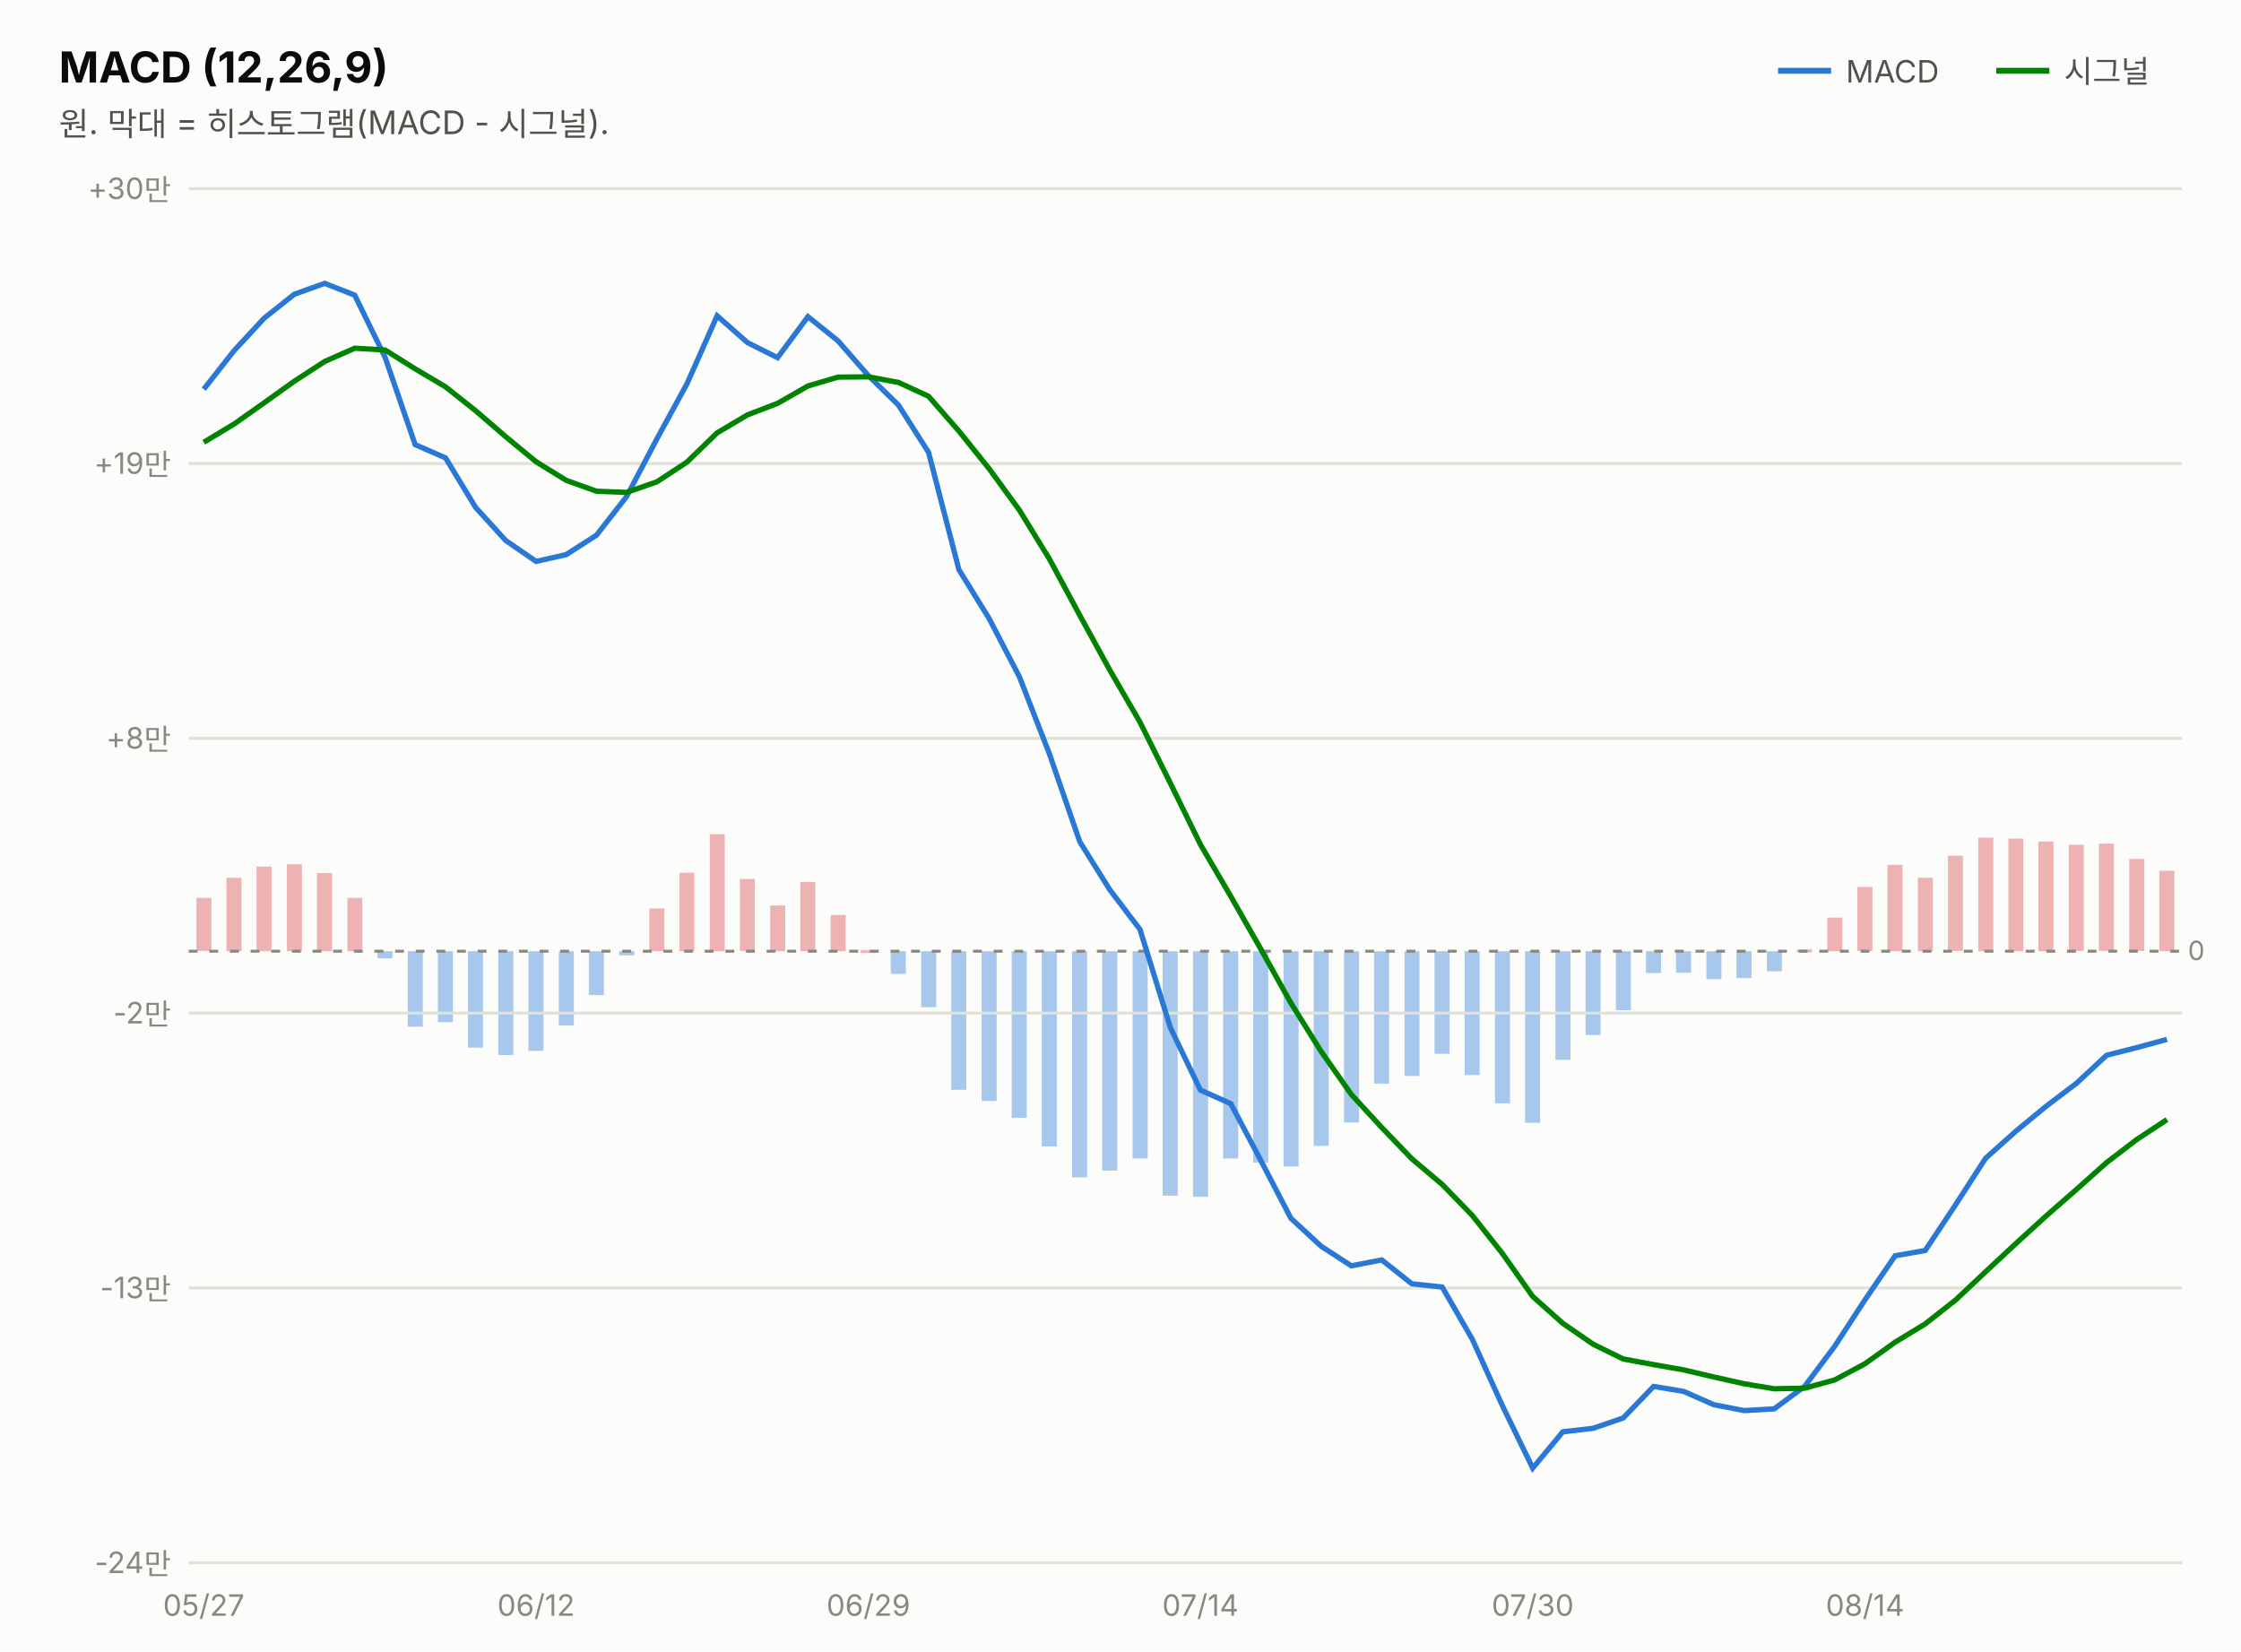
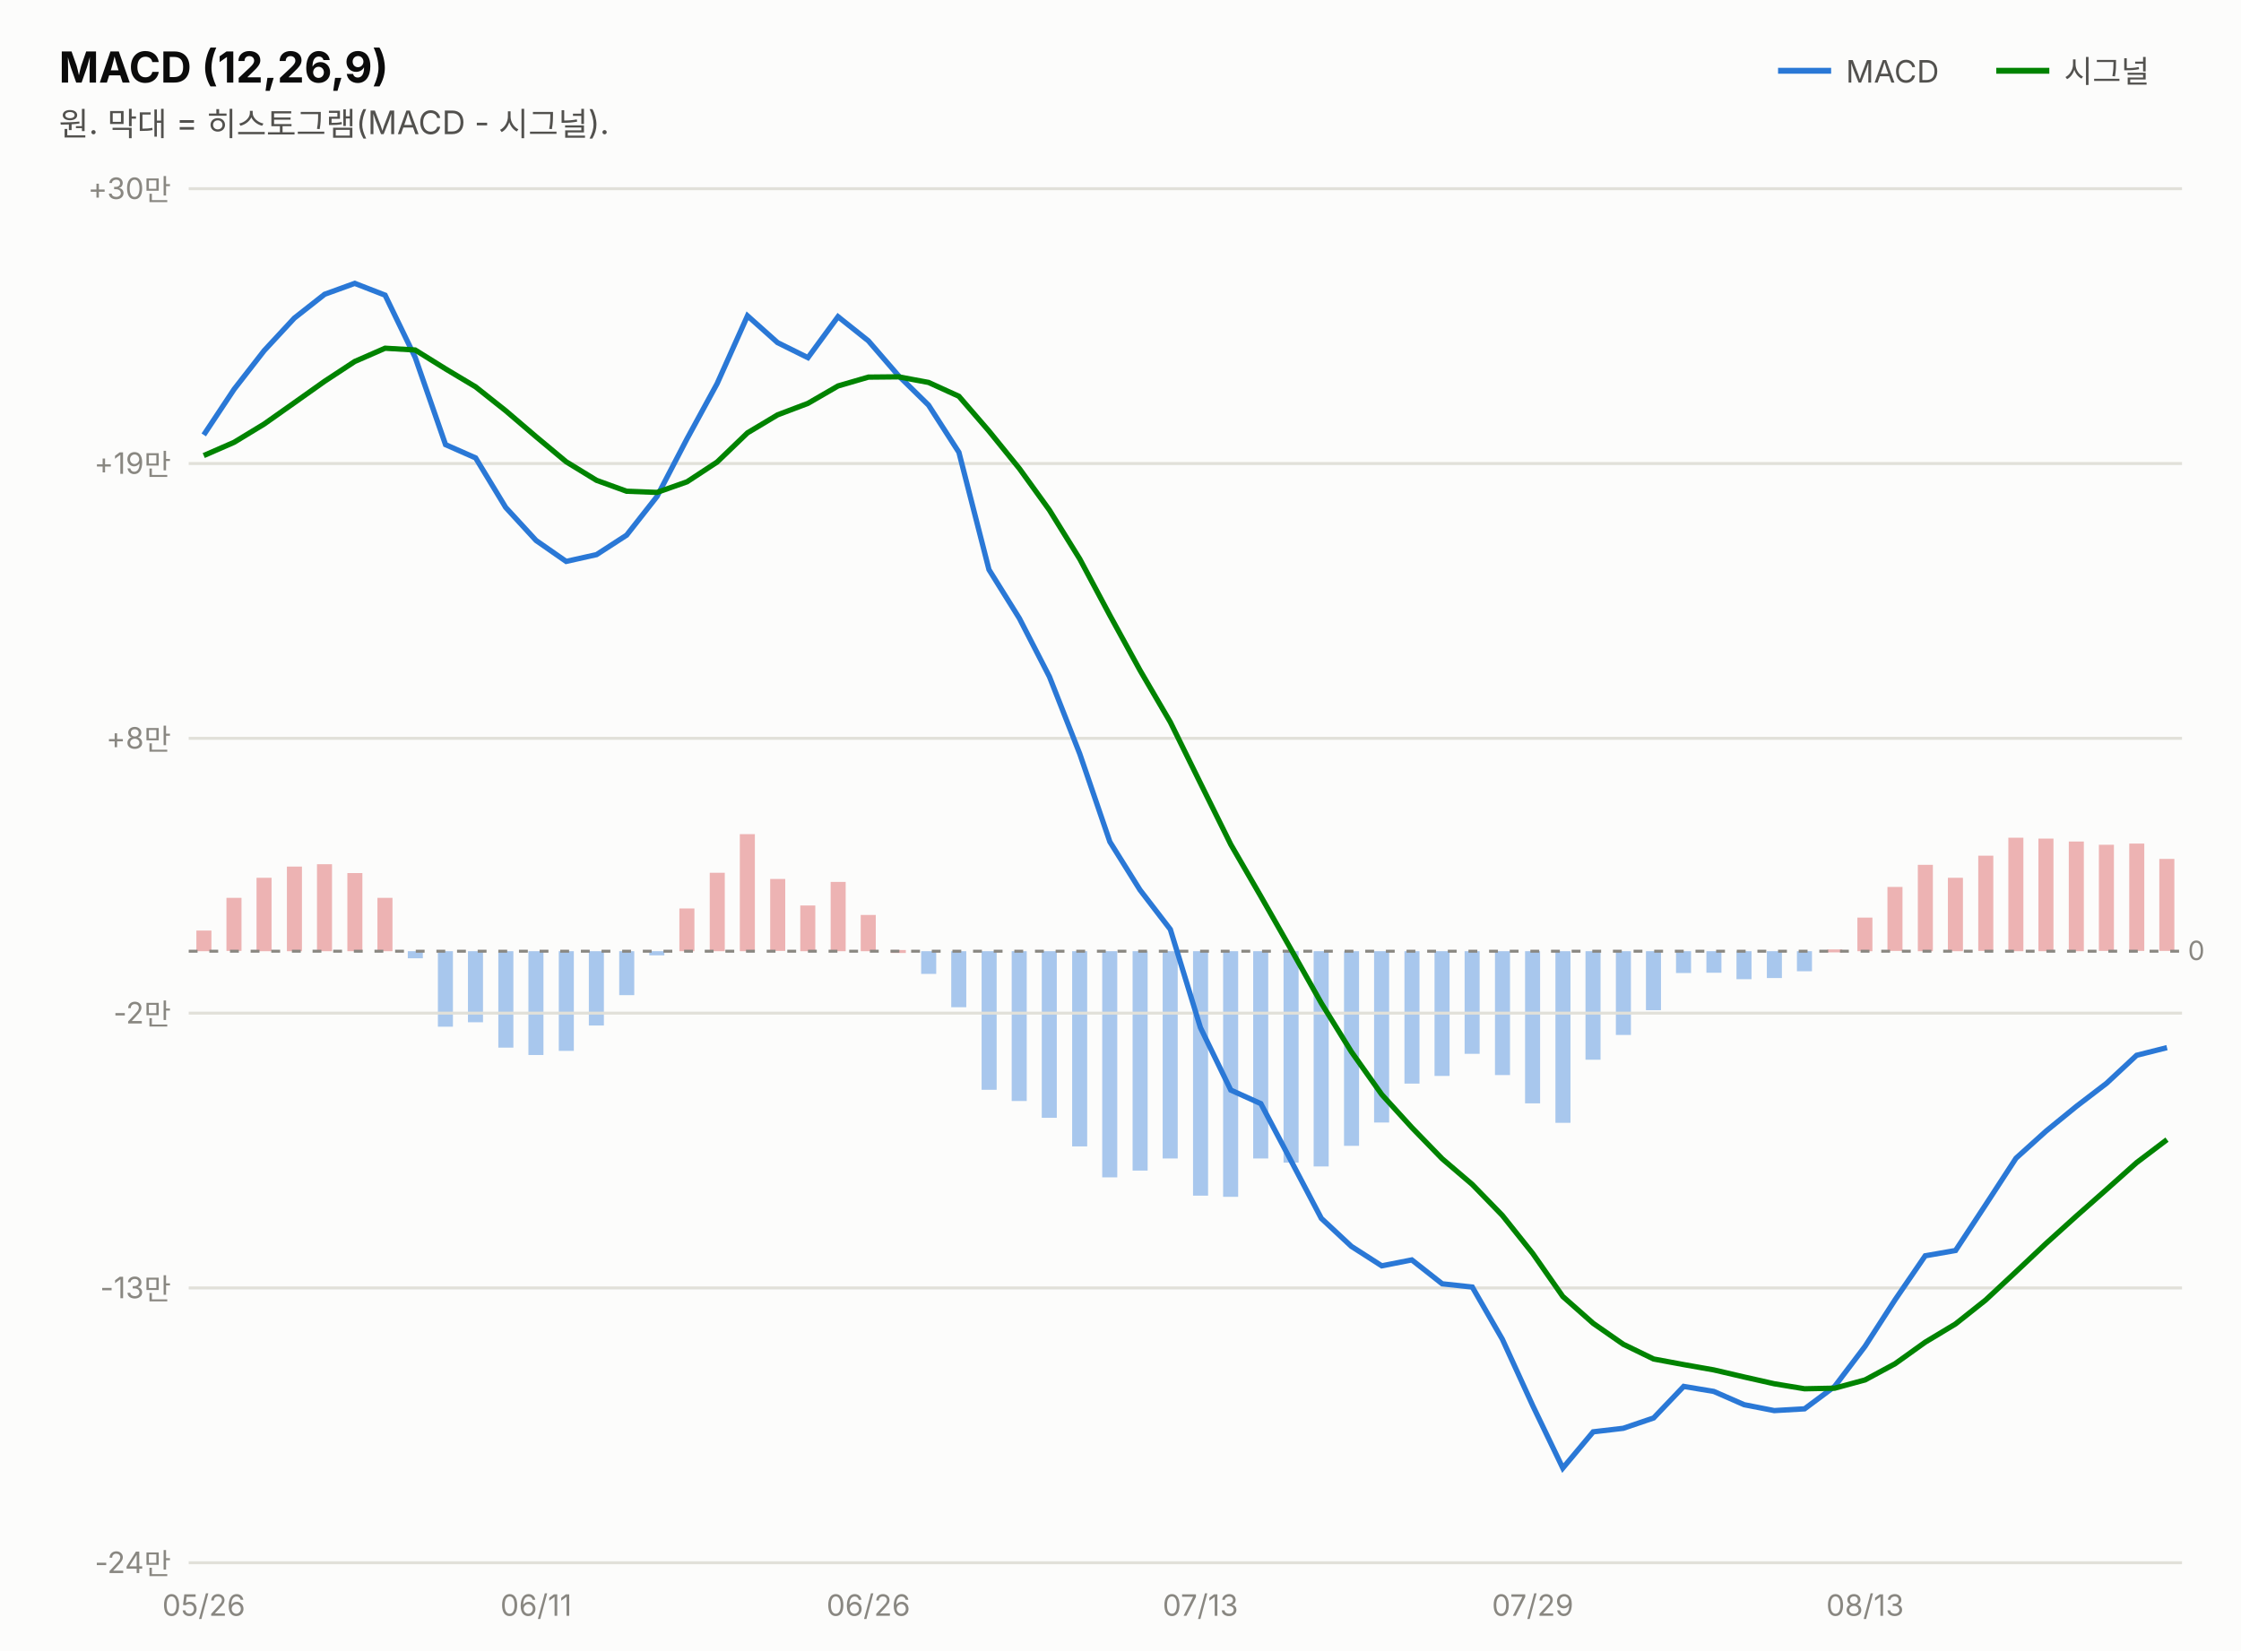
<svg xmlns="http://www.w3.org/2000/svg" width="760" height="560" viewBox="0 0 760 560" font-family="system-ui,-apple-system,&quot;Segoe UI&quot;,&quot;Malgun Gothic&quot;,&quot;Apple SD Gothic Neo&quot;,sans-serif">
  <rect width="760" height="560" fill="#fcfcfb" />
  <text x="20" y="28" font-size="14.5" font-weight="700" fill="#0b0b0b">MACD (12,26,9)</text>
  <text x="20" y="46" font-size="11" fill="#52514e">원. 막대 = 히스토그램(MACD - 시그널).</text>
  <line x1="603" y1="24" x2="621" y2="24" stroke="#2a78d6" stroke-width="2" />
  <text x="626" y="28" font-size="10.5" fill="#52514e">MACD</text>
-   <rect x="732.3" y="295.3" width="5.1" height="27.3" fill="#d64545" opacity="0.4" />
-   <rect x="722.1" y="291.3" width="5.1" height="31.2" fill="#d64545" opacity="0.4" />
-   <rect x="711.8" y="286.1" width="5.1" height="36.4" fill="#d64545" opacity="0.4" />
-   <rect x="701.6" y="286.5" width="5.1" height="36.0" fill="#d64545" opacity="0.4" />
-   <rect x="691.3" y="285.4" width="5.1" height="37.2" fill="#d64545" opacity="0.4" />
-   <rect x="681.1" y="284.4" width="5.1" height="38.2" fill="#d64545" opacity="0.4" />
-   <rect x="670.9" y="284.1" width="5.1" height="38.5" fill="#d64545" opacity="0.4" />
-   <rect x="660.6" y="290.2" width="5.1" height="32.3" fill="#d64545" opacity="0.4" />
-   <rect x="650.4" y="297.7" width="5.1" height="24.9" fill="#d64545" opacity="0.4" />
-   <rect x="640.1" y="293.3" width="5.1" height="29.3" fill="#d64545" opacity="0.4" />
-   <rect x="629.9" y="300.8" width="5.1" height="21.7" fill="#d64545" opacity="0.4" />
-   <rect x="619.7" y="311.2" width="5.1" height="11.4" fill="#d64545" opacity="0.4" />
-   <rect x="609.4" y="322.0" width="5.1" height="1.0" fill="#d64545" opacity="0.4" />
-   <rect x="599.2" y="322.6" width="5.1" height="6.8" fill="#2a78d6" opacity="0.4" />
-   <rect x="588.9" y="322.6" width="5.1" height="9.1" fill="#2a78d6" opacity="0.4" />
-   <rect x="578.7" y="322.6" width="5.1" height="9.5" fill="#2a78d6" opacity="0.4" />
-   <rect x="568.4" y="322.6" width="5.1" height="7.3" fill="#2a78d6" opacity="0.4" />
-   <rect x="558.2" y="322.6" width="5.1" height="7.4" fill="#2a78d6" opacity="0.4" />
-   <rect x="548.0" y="322.6" width="5.1" height="20.0" fill="#2a78d6" opacity="0.4" />
-   <rect x="537.7" y="322.6" width="5.1" height="28.4" fill="#2a78d6" opacity="0.4" />
-   <rect x="527.5" y="322.6" width="5.1" height="36.8" fill="#2a78d6" opacity="0.4" />
-   <rect x="517.2" y="322.6" width="5.1" height="58.2" fill="#2a78d6" opacity="0.4" />
-   <rect x="507.0" y="322.6" width="5.1" height="51.6" fill="#2a78d6" opacity="0.4" />
-   <rect x="496.7" y="322.6" width="5.1" height="42.0" fill="#2a78d6" opacity="0.4" />
-   <rect x="486.5" y="322.6" width="5.1" height="34.8" fill="#2a78d6" opacity="0.4" />
-   <rect x="476.3" y="322.6" width="5.1" height="42.3" fill="#2a78d6" opacity="0.4" />
-   <rect x="466.0" y="322.6" width="5.1" height="44.9" fill="#2a78d6" opacity="0.4" />
-   <rect x="455.8" y="322.6" width="5.1" height="58.1" fill="#2a78d6" opacity="0.4" />
-   <rect x="445.5" y="322.6" width="5.1" height="66.0" fill="#2a78d6" opacity="0.4" />
-   <rect x="435.3" y="322.6" width="5.1" height="73.0" fill="#2a78d6" opacity="0.4" />
-   <rect x="425.0" y="322.6" width="5.1" height="71.7" fill="#2a78d6" opacity="0.4" />
-   <rect x="414.8" y="322.6" width="5.1" height="70.3" fill="#2a78d6" opacity="0.4" />
-   <rect x="404.6" y="322.6" width="5.1" height="83.3" fill="#2a78d6" opacity="0.4" />
-   <rect x="394.3" y="322.6" width="5.1" height="82.9" fill="#2a78d6" opacity="0.4" />
-   <rect x="384.1" y="322.6" width="5.1" height="70.3" fill="#2a78d6" opacity="0.4" />
-   <rect x="373.8" y="322.6" width="5.1" height="74.4" fill="#2a78d6" opacity="0.4" />
-   <rect x="363.6" y="322.6" width="5.1" height="76.7" fill="#2a78d6" opacity="0.4" />
-   <rect x="353.3" y="322.6" width="5.1" height="66.2" fill="#2a78d6" opacity="0.4" />
-   <rect x="343.1" y="322.6" width="5.1" height="56.5" fill="#2a78d6" opacity="0.4" />
-   <rect x="332.9" y="322.6" width="5.1" height="50.8" fill="#2a78d6" opacity="0.4" />
-   <rect x="322.6" y="322.6" width="5.1" height="47.0" fill="#2a78d6" opacity="0.4" />
-   <rect x="312.4" y="322.6" width="5.1" height="19.0" fill="#2a78d6" opacity="0.4" />
-   <rect x="302.1" y="322.6" width="5.1" height="7.7" fill="#2a78d6" opacity="0.4" />
-   <rect x="291.9" y="322.2" width="5.1" height="1.0" fill="#d64545" opacity="0.4" />
-   <rect x="281.7" y="310.3" width="5.1" height="12.3" fill="#d64545" opacity="0.4" />
-   <rect x="271.4" y="299.1" width="5.1" height="23.5" fill="#d64545" opacity="0.4" />
-   <rect x="261.2" y="307.1" width="5.1" height="15.5" fill="#d64545" opacity="0.4" />
-   <rect x="250.9" y="298.1" width="5.1" height="24.4" fill="#d64545" opacity="0.4" />
-   <rect x="240.7" y="282.9" width="5.1" height="39.7" fill="#d64545" opacity="0.4" />
-   <rect x="230.4" y="296.0" width="5.1" height="26.6" fill="#d64545" opacity="0.4" />
-   <rect x="220.2" y="308.1" width="5.1" height="14.5" fill="#d64545" opacity="0.4" />
-   <rect x="210.0" y="322.6" width="5.1" height="1.4" fill="#2a78d6" opacity="0.4" />
-   <rect x="199.7" y="322.6" width="5.1" height="14.9" fill="#2a78d6" opacity="0.4" />
-   <rect x="189.5" y="322.6" width="5.1" height="25.2" fill="#2a78d6" opacity="0.4" />
-   <rect x="179.2" y="322.6" width="5.1" height="33.8" fill="#2a78d6" opacity="0.4" />
-   <rect x="169.0" y="322.6" width="5.1" height="35.2" fill="#2a78d6" opacity="0.4" />
-   <rect x="158.7" y="322.6" width="5.1" height="32.7" fill="#2a78d6" opacity="0.4" />
-   <rect x="148.5" y="322.6" width="5.1" height="24.1" fill="#2a78d6" opacity="0.4" />
-   <rect x="138.3" y="322.6" width="5.1" height="25.6" fill="#2a78d6" opacity="0.4" />
-   <rect x="128.0" y="322.6" width="5.1" height="2.4" fill="#2a78d6" opacity="0.4" />
-   <rect x="117.8" y="304.5" width="5.1" height="18.1" fill="#d64545" opacity="0.4" />
-   <rect x="107.5" y="296.1" width="5.1" height="26.5" fill="#d64545" opacity="0.4" />
-   <rect x="97.3" y="293.1" width="5.1" height="29.5" fill="#d64545" opacity="0.4" />
-   <rect x="87.0" y="293.9" width="5.1" height="28.7" fill="#d64545" opacity="0.4" />
-   <rect x="76.8" y="297.7" width="5.1" height="24.9" fill="#d64545" opacity="0.4" />
-   <rect x="66.6" y="304.5" width="5.1" height="18.0" fill="#d64545" opacity="0.4" />
+   <rect x="732.3" y="291.3" width="5.1" height="31.2" fill="#d64545" opacity="0.4" />
+   <rect x="722.1" y="286.1" width="5.1" height="36.4" fill="#d64545" opacity="0.4" />
+   <rect x="711.8" y="286.5" width="5.1" height="36.0" fill="#d64545" opacity="0.4" />
+   <rect x="701.6" y="285.4" width="5.1" height="37.2" fill="#d64545" opacity="0.4" />
+   <rect x="691.3" y="284.4" width="5.1" height="38.2" fill="#d64545" opacity="0.4" />
+   <rect x="681.1" y="284.1" width="5.1" height="38.5" fill="#d64545" opacity="0.4" />
+   <rect x="670.9" y="290.2" width="5.1" height="32.3" fill="#d64545" opacity="0.4" />
+   <rect x="660.6" y="297.7" width="5.1" height="24.9" fill="#d64545" opacity="0.4" />
+   <rect x="650.4" y="293.3" width="5.1" height="29.3" fill="#d64545" opacity="0.4" />
+   <rect x="640.1" y="300.8" width="5.1" height="21.7" fill="#d64545" opacity="0.4" />
+   <rect x="629.9" y="311.2" width="5.1" height="11.4" fill="#d64545" opacity="0.4" />
+   <rect x="619.7" y="322.0" width="5.1" height="1.0" fill="#d64545" opacity="0.4" />
+   <rect x="609.4" y="322.6" width="5.1" height="6.8" fill="#2a78d6" opacity="0.4" />
+   <rect x="599.2" y="322.6" width="5.1" height="9.1" fill="#2a78d6" opacity="0.4" />
+   <rect x="588.9" y="322.6" width="5.1" height="9.5" fill="#2a78d6" opacity="0.4" />
+   <rect x="578.7" y="322.6" width="5.1" height="7.3" fill="#2a78d6" opacity="0.4" />
+   <rect x="568.4" y="322.6" width="5.1" height="7.4" fill="#2a78d6" opacity="0.4" />
+   <rect x="558.2" y="322.6" width="5.1" height="20.0" fill="#2a78d6" opacity="0.4" />
+   <rect x="548.0" y="322.6" width="5.1" height="28.4" fill="#2a78d6" opacity="0.4" />
+   <rect x="537.7" y="322.6" width="5.1" height="36.8" fill="#2a78d6" opacity="0.4" />
+   <rect x="527.5" y="322.6" width="5.1" height="58.2" fill="#2a78d6" opacity="0.4" />
+   <rect x="517.2" y="322.6" width="5.1" height="51.6" fill="#2a78d6" opacity="0.4" />
+   <rect x="507.0" y="322.6" width="5.1" height="42.0" fill="#2a78d6" opacity="0.4" />
+   <rect x="496.7" y="322.6" width="5.1" height="34.8" fill="#2a78d6" opacity="0.4" />
+   <rect x="486.5" y="322.6" width="5.1" height="42.3" fill="#2a78d6" opacity="0.4" />
+   <rect x="476.3" y="322.6" width="5.1" height="44.9" fill="#2a78d6" opacity="0.4" />
+   <rect x="466.0" y="322.6" width="5.1" height="58.1" fill="#2a78d6" opacity="0.4" />
+   <rect x="455.8" y="322.6" width="5.1" height="66.0" fill="#2a78d6" opacity="0.4" />
+   <rect x="445.5" y="322.6" width="5.1" height="73.0" fill="#2a78d6" opacity="0.4" />
+   <rect x="435.3" y="322.6" width="5.1" height="71.7" fill="#2a78d6" opacity="0.4" />
+   <rect x="425.0" y="322.6" width="5.1" height="70.3" fill="#2a78d6" opacity="0.4" />
+   <rect x="414.8" y="322.6" width="5.1" height="83.3" fill="#2a78d6" opacity="0.4" />
+   <rect x="404.6" y="322.6" width="5.1" height="82.9" fill="#2a78d6" opacity="0.4" />
+   <rect x="394.3" y="322.6" width="5.1" height="70.3" fill="#2a78d6" opacity="0.4" />
+   <rect x="384.1" y="322.6" width="5.1" height="74.4" fill="#2a78d6" opacity="0.4" />
+   <rect x="373.8" y="322.6" width="5.1" height="76.7" fill="#2a78d6" opacity="0.4" />
+   <rect x="363.6" y="322.6" width="5.1" height="66.2" fill="#2a78d6" opacity="0.4" />
+   <rect x="353.3" y="322.6" width="5.1" height="56.5" fill="#2a78d6" opacity="0.4" />
+   <rect x="343.1" y="322.6" width="5.1" height="50.8" fill="#2a78d6" opacity="0.4" />
+   <rect x="332.9" y="322.6" width="5.1" height="47.0" fill="#2a78d6" opacity="0.4" />
+   <rect x="322.6" y="322.6" width="5.1" height="19.0" fill="#2a78d6" opacity="0.4" />
+   <rect x="312.4" y="322.6" width="5.1" height="7.7" fill="#2a78d6" opacity="0.4" />
+   <rect x="302.1" y="322.2" width="5.1" height="1.0" fill="#d64545" opacity="0.4" />
+   <rect x="291.9" y="310.3" width="5.1" height="12.3" fill="#d64545" opacity="0.4" />
+   <rect x="281.7" y="299.1" width="5.1" height="23.5" fill="#d64545" opacity="0.4" />
+   <rect x="271.4" y="307.1" width="5.1" height="15.5" fill="#d64545" opacity="0.4" />
+   <rect x="261.2" y="298.1" width="5.1" height="24.4" fill="#d64545" opacity="0.4" />
+   <rect x="250.9" y="282.9" width="5.1" height="39.7" fill="#d64545" opacity="0.4" />
+   <rect x="240.7" y="296.0" width="5.1" height="26.6" fill="#d64545" opacity="0.4" />
+   <rect x="230.4" y="308.1" width="5.1" height="14.5" fill="#d64545" opacity="0.4" />
+   <rect x="220.2" y="322.6" width="5.1" height="1.4" fill="#2a78d6" opacity="0.4" />
+   <rect x="210.0" y="322.6" width="5.1" height="14.9" fill="#2a78d6" opacity="0.4" />
+   <rect x="199.7" y="322.6" width="5.1" height="25.2" fill="#2a78d6" opacity="0.4" />
+   <rect x="189.5" y="322.6" width="5.1" height="33.8" fill="#2a78d6" opacity="0.4" />
+   <rect x="179.2" y="322.6" width="5.1" height="35.2" fill="#2a78d6" opacity="0.4" />
+   <rect x="169.0" y="322.6" width="5.1" height="32.7" fill="#2a78d6" opacity="0.4" />
+   <rect x="158.7" y="322.6" width="5.1" height="24.1" fill="#2a78d6" opacity="0.4" />
+   <rect x="148.5" y="322.6" width="5.1" height="25.6" fill="#2a78d6" opacity="0.4" />
+   <rect x="138.3" y="322.6" width="5.1" height="2.4" fill="#2a78d6" opacity="0.4" />
+   <rect x="128.0" y="304.5" width="5.1" height="18.1" fill="#d64545" opacity="0.4" />
+   <rect x="117.8" y="296.1" width="5.1" height="26.5" fill="#d64545" opacity="0.4" />
+   <rect x="107.5" y="293.1" width="5.1" height="29.5" fill="#d64545" opacity="0.4" />
+   <rect x="97.3" y="293.9" width="5.1" height="28.7" fill="#d64545" opacity="0.4" />
+   <rect x="87.0" y="297.7" width="5.1" height="24.9" fill="#d64545" opacity="0.4" />
+   <rect x="76.8" y="304.5" width="5.1" height="18.0" fill="#d64545" opacity="0.4" />
+   <rect x="66.6" y="315.6" width="5.1" height="7.0" fill="#d64545" opacity="0.4" />
  <line x1="677" y1="24" x2="695" y2="24" stroke="#008300" stroke-width="2" />
  <text x="700" y="28" font-size="10.5" fill="#52514e">시그널</text>
  <line x1="64" y1="530.0" x2="740" y2="530.0" stroke="#e1e0d9" stroke-width="1" />
  <text x="58" y="533.5" font-size="10" fill="#898781" text-anchor="end" style="font-variant-numeric:tabular-nums">-24만</text>
  <line x1="64" y1="436.8" x2="740" y2="436.8" stroke="#e1e0d9" stroke-width="1" />
  <text x="58" y="440.3" font-size="10" fill="#898781" text-anchor="end" style="font-variant-numeric:tabular-nums">-13만</text>
  <line x1="64" y1="343.6" x2="740" y2="343.6" stroke="#e1e0d9" stroke-width="1" />
  <text x="58" y="347.1" font-size="10" fill="#898781" text-anchor="end" style="font-variant-numeric:tabular-nums">-2만</text>
  <line x1="64" y1="250.4" x2="740" y2="250.4" stroke="#e1e0d9" stroke-width="1" />
  <text x="58" y="253.9" font-size="10" fill="#898781" text-anchor="end" style="font-variant-numeric:tabular-nums">+8만</text>
  <line x1="64" y1="157.2" x2="740" y2="157.2" stroke="#e1e0d9" stroke-width="1" />
  <text x="58" y="160.7" font-size="10" fill="#898781" text-anchor="end" style="font-variant-numeric:tabular-nums">+19만</text>
  <line x1="64" y1="64.0" x2="740" y2="64.0" stroke="#e1e0d9" stroke-width="1" />
  <text x="58" y="67.5" font-size="10" fill="#898781" text-anchor="end" style="font-variant-numeric:tabular-nums">+30만</text>
  <line x1="64" y1="322.6" x2="740" y2="322.6" stroke="#898781" stroke-width="1" stroke-dasharray="3 4" />
  <text x="742" y="325.6" font-size="9" fill="#898781">0</text>
-   <path d="M69.1,132.0 L79.4,118.9 L89.6,107.9 L99.8,99.8 L110.1,96.1 L120.3,100.1 L130.6,121.2 L140.8,150.8 L151.1,155.3 L161.3,172.1 L171.5,183.3 L181.8,190.4 L192.0,188.1 L202.3,181.5 L212.5,168.4 L222.8,148.8 L233.0,130.1 L243.2,107.1 L253.5,116.2 L263.7,121.3 L274.0,107.4 L284.2,115.6 L294.5,127.4 L304.7,137.4 L314.9,153.4 L325.2,193.2 L335.4,209.7 L345.7,229.5 L355.9,255.7 L366.2,285.5 L376.4,301.8 L386.6,315.2 L396.9,348.5 L407.1,369.7 L417.4,374.3 L427.6,393.6 L437.8,413.2 L448.1,422.7 L458.3,429.3 L468.6,427.3 L478.8,435.4 L489.1,436.5 L499.3,454.2 L509.5,476.7 L519.8,497.9 L530.0,485.6 L540.3,484.4 L550.5,480.9 L560.8,470.2 L571.0,471.9 L581.2,476.4 L591.5,478.4 L601.7,477.8 L612.0,470.2 L622.2,456.6 L632.5,440.8 L642.7,425.9 L652.9,424.1 L663.2,408.6 L673.4,392.8 L683.7,383.6 L693.9,375.2 L704.2,367.4 L714.4,357.9 L724.6,355.3 L734.9,352.5" fill="none" stroke="#2a78d6" stroke-width="1.8" />
-   <path d="M69.1,150.0 L79.4,143.8 L89.6,136.6 L99.8,129.3 L110.1,122.6 L120.3,118.1 L130.6,118.7 L140.8,125.1 L151.1,131.2 L161.3,139.3 L171.5,148.1 L181.8,156.6 L192.0,162.9 L202.3,166.6 L212.5,167.0 L222.8,163.4 L233.0,156.7 L243.2,146.8 L253.5,140.7 L263.7,136.8 L274.0,130.9 L284.2,127.9 L294.5,127.8 L304.7,129.7 L314.9,134.4 L325.2,146.2 L335.4,158.9 L345.7,173.0 L355.9,189.6 L366.2,208.7 L376.4,227.3 L386.6,244.9 L396.9,265.6 L407.1,286.4 L417.4,304.0 L427.6,321.9 L437.8,340.2 L448.1,356.7 L458.3,371.2 L468.6,382.4 L478.8,393.0 L489.1,401.7 L499.3,412.2 L509.5,425.1 L519.8,439.7 L530.0,448.8 L540.3,455.9 L550.5,460.9 L560.8,462.8 L571.0,464.6 L581.2,467.0 L591.5,469.3 L601.7,471.0 L612.0,470.8 L622.2,468.0 L632.5,462.5 L642.7,455.2 L652.9,449.0 L663.2,440.9 L673.4,431.3 L683.7,421.7 L693.9,412.4 L704.2,403.4 L714.4,394.3 L724.6,386.5 L734.9,379.7" fill="none" stroke="#008300" stroke-width="1.8" />
-   <text x="69.1" y="548" font-size="10" fill="#898781" text-anchor="middle">05/27</text>
-   <text x="181.8" y="548" font-size="10" fill="#898781" text-anchor="middle">06/12</text>
-   <text x="294.5" y="548" font-size="10" fill="#898781" text-anchor="middle">06/29</text>
-   <text x="407.1" y="548" font-size="10" fill="#898781" text-anchor="middle">07/14</text>
-   <text x="519.8" y="548" font-size="10" fill="#898781" text-anchor="middle">07/30</text>
-   <text x="632.5" y="548" font-size="10" fill="#898781" text-anchor="middle">08/14</text>
+   <path d="M69.1,147.5 L79.4,132.0 L89.6,118.9 L99.8,107.9 L110.1,99.8 L120.3,96.1 L130.6,100.1 L140.8,121.2 L151.1,150.8 L161.3,155.3 L171.5,172.1 L181.8,183.3 L192.0,190.4 L202.3,188.1 L212.5,181.5 L222.8,168.4 L233.0,148.8 L243.2,130.1 L253.5,107.1 L263.7,116.2 L274.0,121.3 L284.2,107.4 L294.5,115.6 L304.7,127.4 L314.9,137.4 L325.2,153.4 L335.4,193.2 L345.7,209.7 L355.9,229.5 L366.2,255.7 L376.4,285.5 L386.6,301.8 L396.9,315.2 L407.1,348.5 L417.4,369.7 L427.6,374.3 L437.8,393.6 L448.1,413.2 L458.3,422.7 L468.6,429.3 L478.8,427.3 L489.1,435.4 L499.3,436.5 L509.5,454.2 L519.8,476.7 L530.0,497.9 L540.3,485.6 L550.5,484.4 L560.8,480.9 L571.0,470.2 L581.2,471.9 L591.5,476.4 L601.7,478.4 L612.0,477.8 L622.2,470.2 L632.5,456.6 L642.7,440.8 L652.9,425.9 L663.2,424.1 L673.4,408.6 L683.7,392.8 L693.9,383.6 L704.2,375.2 L714.4,367.4 L724.6,357.9 L734.9,355.3" fill="none" stroke="#2a78d6" stroke-width="1.8" />
+   <path d="M69.1,154.5 L79.4,150.0 L89.6,143.8 L99.8,136.6 L110.1,129.3 L120.3,122.6 L130.6,118.1 L140.8,118.7 L151.1,125.1 L161.3,131.2 L171.5,139.3 L181.8,148.1 L192.0,156.6 L202.3,162.9 L212.5,166.6 L222.8,167.0 L233.0,163.4 L243.2,156.7 L253.5,146.8 L263.7,140.7 L274.0,136.8 L284.2,130.9 L294.5,127.9 L304.7,127.8 L314.9,129.7 L325.2,134.4 L335.4,146.2 L345.7,158.9 L355.9,173.0 L366.2,189.6 L376.4,208.7 L386.6,227.3 L396.9,244.9 L407.1,265.6 L417.4,286.4 L427.6,304.0 L437.8,321.9 L448.1,340.2 L458.3,356.7 L468.6,371.2 L478.8,382.4 L489.1,393.0 L499.3,401.7 L509.5,412.2 L519.8,425.1 L530.0,439.7 L540.3,448.8 L550.5,455.9 L560.8,460.9 L571.0,462.8 L581.2,464.6 L591.5,467.0 L601.7,469.3 L612.0,471.0 L622.2,470.8 L632.5,468.0 L642.7,462.5 L652.9,455.2 L663.2,449.0 L673.4,440.9 L683.7,431.3 L693.9,421.7 L704.2,412.4 L714.4,403.4 L724.6,394.3 L734.9,386.5" fill="none" stroke="#008300" stroke-width="1.8" />
+   <text x="69.1" y="548" font-size="10" fill="#898781" text-anchor="middle">05/26</text>
+   <text x="181.8" y="548" font-size="10" fill="#898781" text-anchor="middle">06/11</text>
+   <text x="294.5" y="548" font-size="10" fill="#898781" text-anchor="middle">06/26</text>
+   <text x="407.1" y="548" font-size="10" fill="#898781" text-anchor="middle">07/13</text>
+   <text x="519.8" y="548" font-size="10" fill="#898781" text-anchor="middle">07/29</text>
+   <text x="632.5" y="548" font-size="10" fill="#898781" text-anchor="middle">08/13</text>
</svg>
